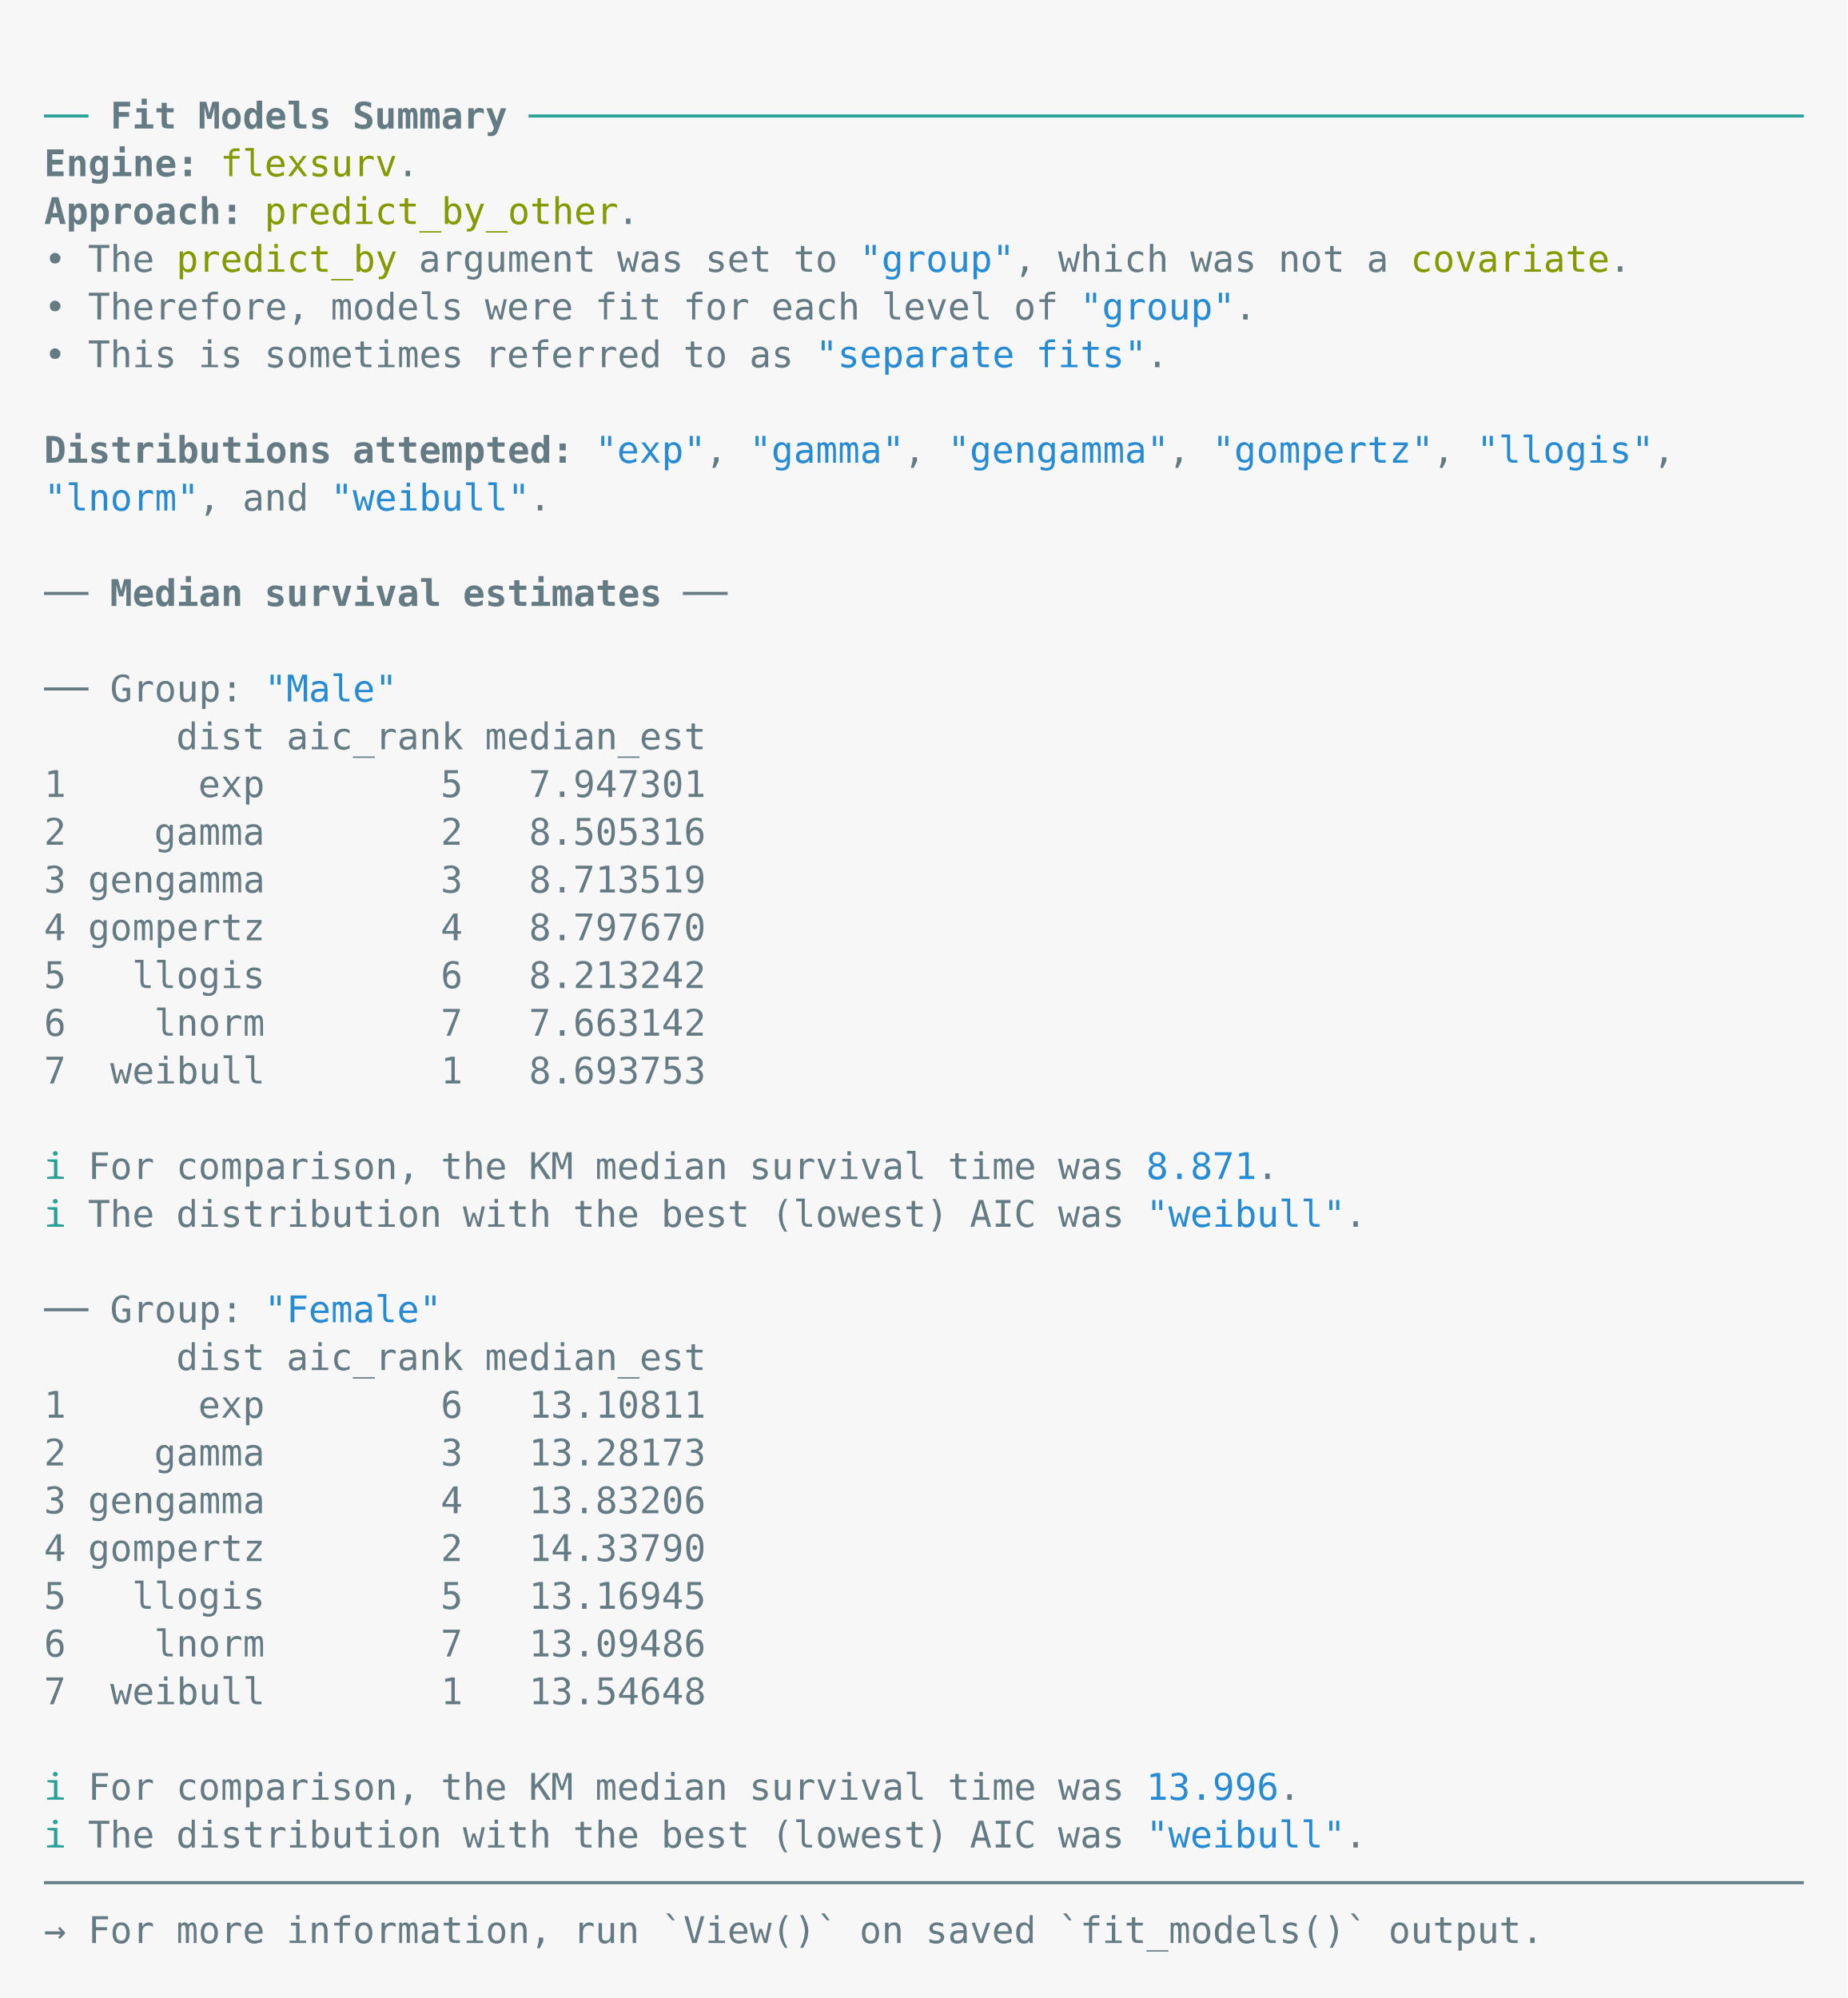
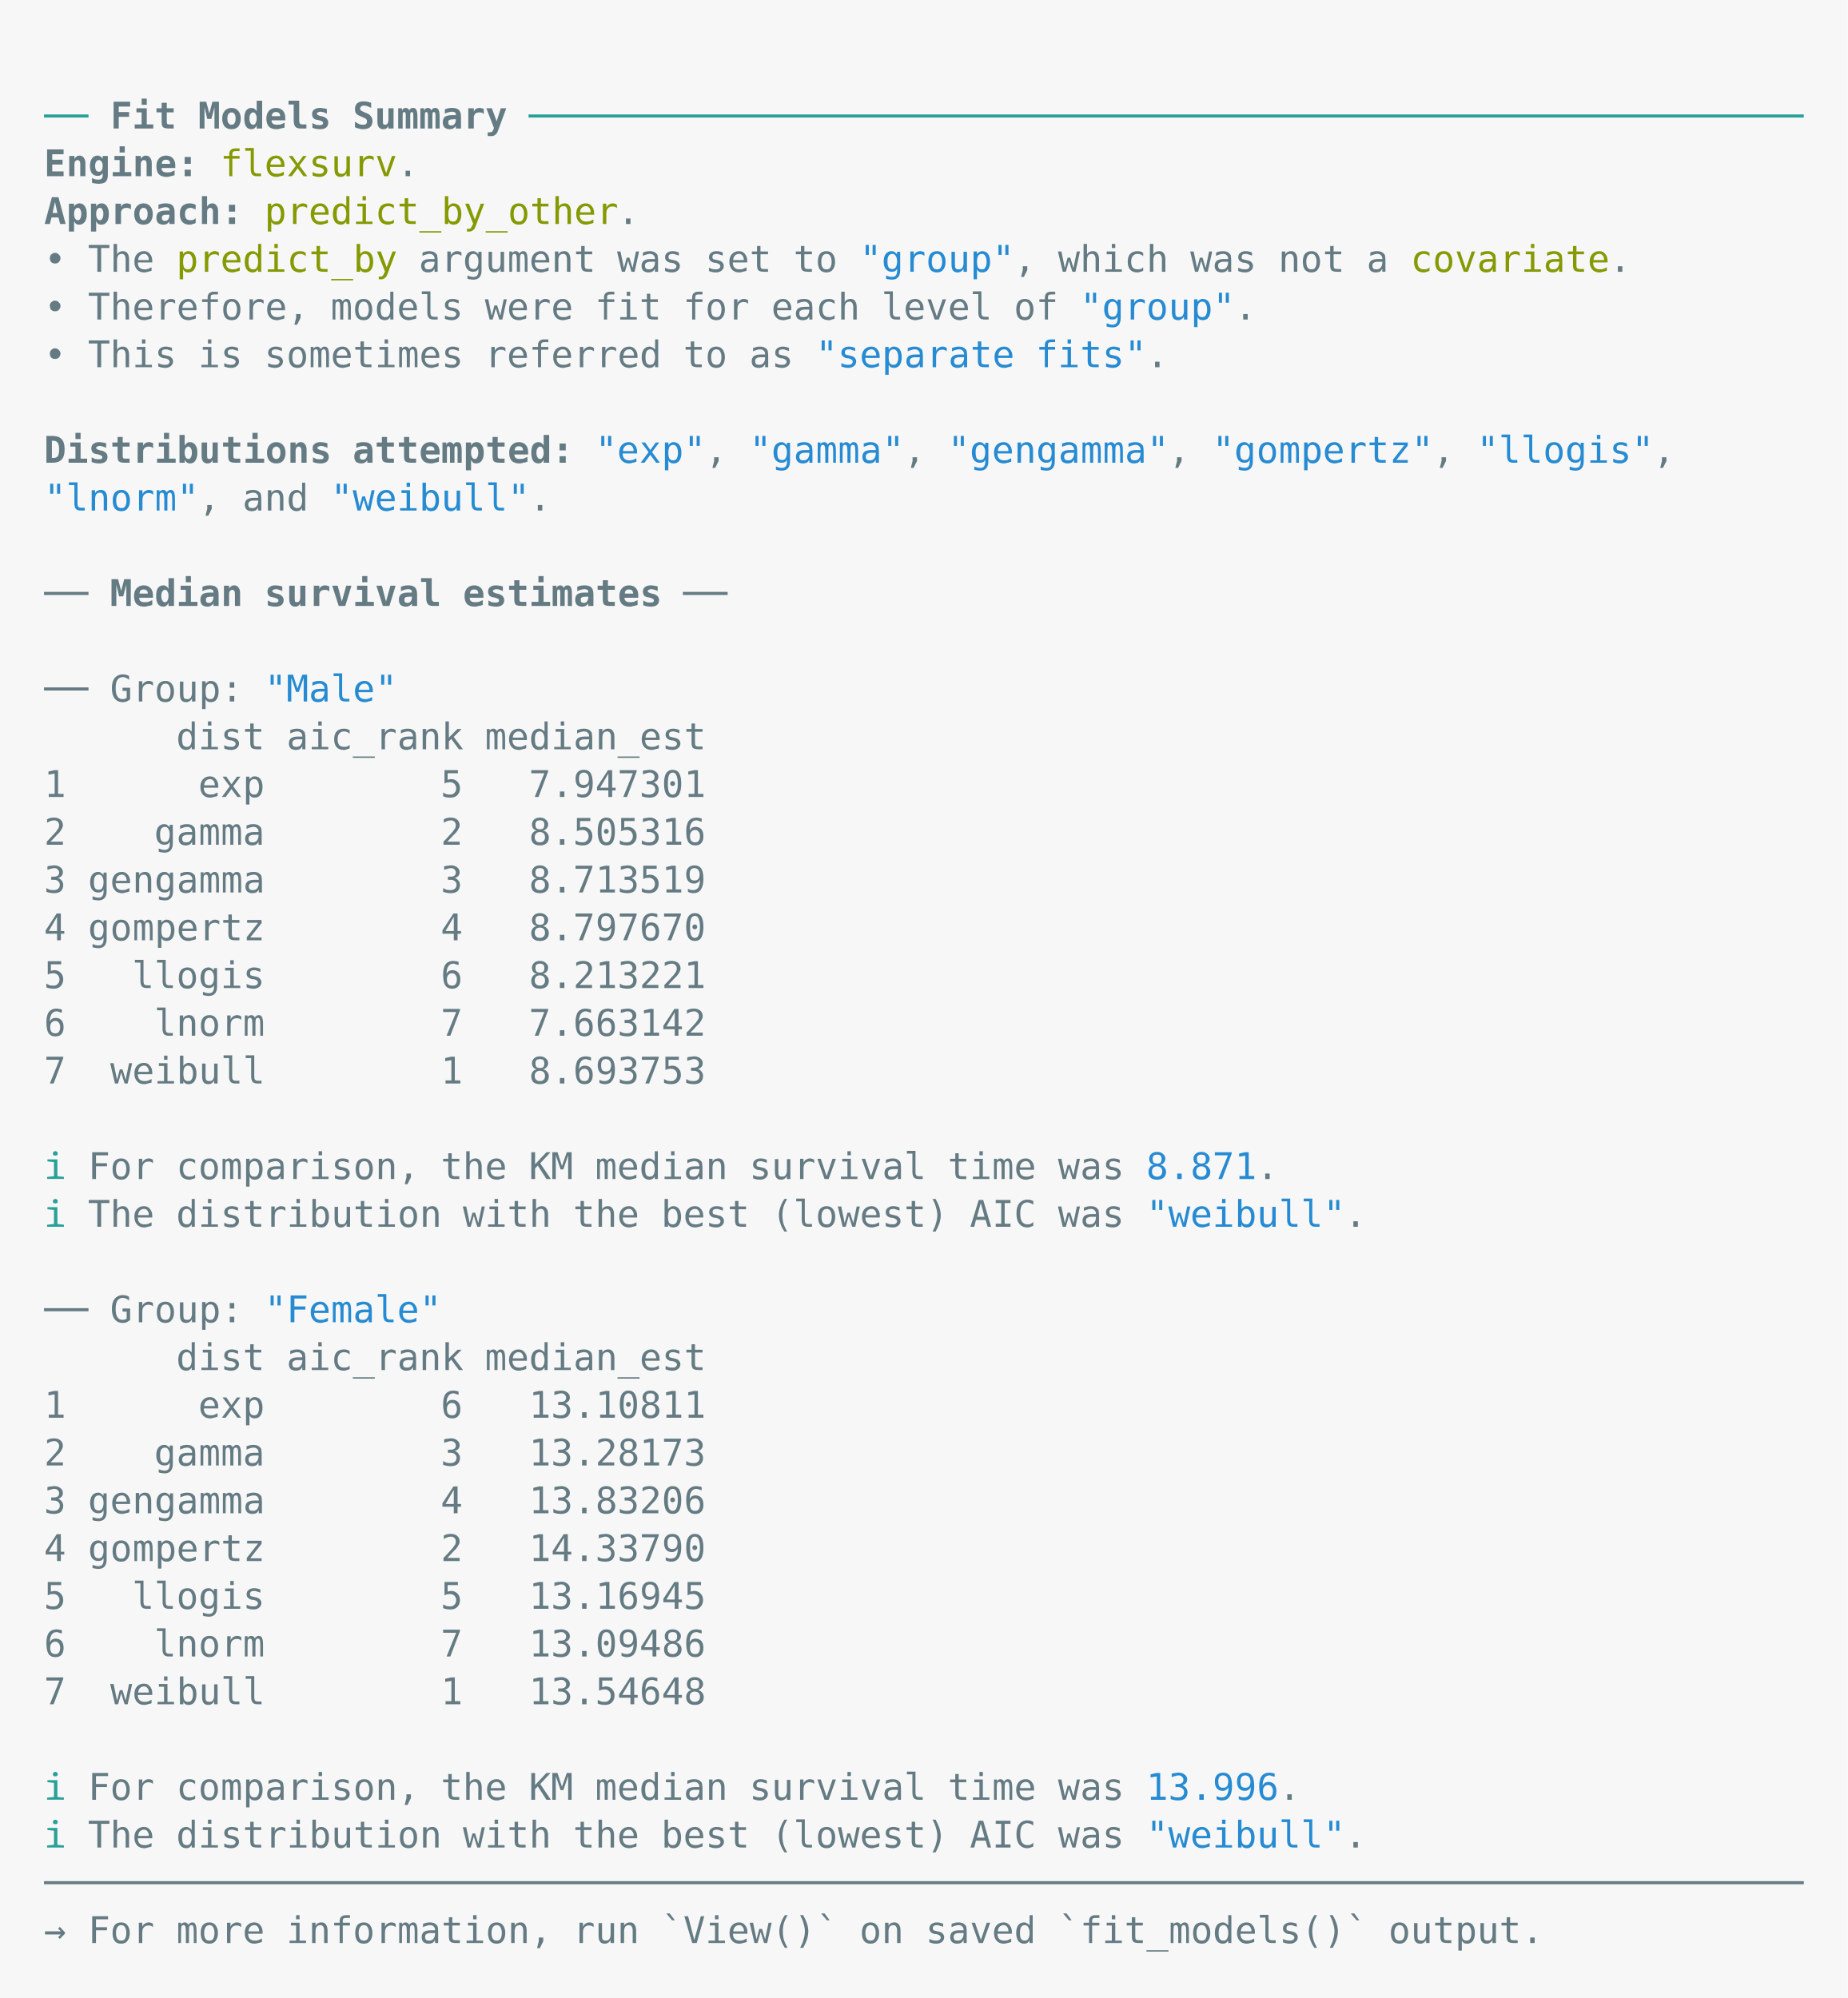
<svg xmlns="http://www.w3.org/2000/svg" xmlns:xlink="http://www.w3.org/1999/xlink" width="840" height="908.4">
  <rect width="840" height="908.4" rx="0" ry="0" class="a" />
  <svg height="868.4" viewBox="0 0 80 86.84" width="800" x="20" y="20">
    <style>.a{fill:rgb(247,247,247)}.b{font-family:'Fira Code',Monaco,Consolas,Menlo,'Bitstream Vera Sans Mono','Powerline Symbols',monospace}.c{fill:rgb(101,123,131);white-space:pre}.d{fill:rgb(42,161,152);white-space:pre}.e{fill:rgb(38,139,210);white-space:pre}.f{fill:transparent}.g{fill:rgb(101,123,131);font-weight:bold;white-space:pre}.h{fill:rgb(133,153,0);white-space:pre}</style>
    <g font-family="'Fira Code',Monaco,Consolas,Menlo,'Bitstream Vera Sans Mono','Powerline Symbols',monospace" font-size="1.67" class="b">
      <defs>
        <symbol id="1">
          <text font-size="1.67" x="6.012" y="1.67" class="c">dist</text>
          <text font-size="1.67" x="11.022" y="1.67" class="c">aic_rank</text>
          <text font-size="1.67" x="20.04" y="1.67" class="c">median_est</text>
        </symbol>
        <symbol id="2">
          <text font-size="1.67" x="0" y="1.67" class="d">ℹ</text>
          <text font-size="1.67" x="2.004" y="1.67" class="c">The</text>
          <text font-size="1.67" x="6.012" y="1.67" class="c">distribution</text>
          <text font-size="1.67" x="19.038" y="1.67" class="c">with</text>
          <text font-size="1.67" x="24.048" y="1.67" class="c">the</text>
          <text font-size="1.67" x="28.056" y="1.67" class="c">best</text>
          <text font-size="1.67" x="33.066" y="1.67" class="c">(lowest)</text>
          <text font-size="1.67" x="42.084" y="1.67" class="c">AIC</text>
          <text font-size="1.67" x="46.092" y="1.67" class="c">was</text>
          <text font-size="1.67" x="50.1" y="1.67" class="e">"weibull"</text>
          <text font-size="1.67" x="59.118" y="1.67" class="c">.</text>
        </symbol>
        <symbol id="a">
          <rect height="40" width="80" x="0" y="0" class="f" />
        </symbol>
      </defs>
      <rect height="86.84" width="80" class="a" />
      <svg x="0" y="0" width="80">
        <svg x="0">
          <use xlink:href="#a" />
          <text font-size="1.67" x="0" y="3.841" class="d">──</text>
          <text font-size="1.67" x="3.006" y="3.841" class="g">Fit</text>
          <text font-size="1.67" x="7.014" y="3.841" class="g">Models</text>
          <text font-size="1.67" x="14.028" y="3.841" class="g">Summary</text>
          <text font-size="1.67" x="22.044" y="3.841" class="d">──────────────────────────────────────────────────────────</text>
          <text font-size="1.67" x="0" y="6.012" class="g">Engine:</text>
          <text font-size="1.67" x="8.016" y="6.012" class="h">flexsurv</text>
          <text font-size="1.67" x="16.032" y="6.012" class="c">.</text>
          <text font-size="1.67" x="0" y="8.183" class="g">Approach:</text>
          <text font-size="1.67" x="10.02" y="8.183" class="h">predict_by_other</text>
          <text font-size="1.67" x="26.052" y="8.183" class="c">.</text>
          <text font-size="1.67" x="0" y="10.354" class="c">•</text>
          <text font-size="1.67" x="2.004" y="10.354" class="c">The</text>
          <text font-size="1.67" x="6.012" y="10.354" class="h">predict_by</text>
          <text font-size="1.67" x="17.034" y="10.354" class="c">argument</text>
          <text font-size="1.67" x="26.052" y="10.354" class="c">was</text>
          <text font-size="1.67" x="30.06" y="10.354" class="c">set</text>
          <text font-size="1.67" x="34.068" y="10.354" class="c">to</text>
          <text font-size="1.67" x="37.074" y="10.354" class="e">"group"</text>
          <text font-size="1.67" x="44.088" y="10.354" class="c">,</text>
          <text font-size="1.67" x="46.092" y="10.354" class="c">which</text>
          <text font-size="1.67" x="52.104" y="10.354" class="c">was</text>
          <text font-size="1.67" x="56.112" y="10.354" class="c">not</text>
          <text font-size="1.67" x="60.12" y="10.354" class="c">a</text>
          <text font-size="1.67" x="62.124" y="10.354" class="h">covariate</text>
          <text font-size="1.67" x="71.142" y="10.354" class="c">.</text>
          <text font-size="1.67" x="0" y="12.525" class="c">•</text>
          <text font-size="1.67" x="2.004" y="12.525" class="c">Therefore,</text>
          <text font-size="1.67" x="13.026" y="12.525" class="c">models</text>
          <text font-size="1.67" x="20.04" y="12.525" class="c">were</text>
          <text font-size="1.67" x="25.05" y="12.525" class="c">fit</text>
          <text font-size="1.67" x="29.058" y="12.525" class="c">for</text>
          <text font-size="1.67" x="33.066" y="12.525" class="c">each</text>
          <text font-size="1.67" x="38.076" y="12.525" class="c">level</text>
          <text font-size="1.67" x="44.088" y="12.525" class="c">of</text>
          <text font-size="1.67" x="47.094" y="12.525" class="e">"group"</text>
          <text font-size="1.67" x="54.108" y="12.525" class="c">.</text>
          <text font-size="1.67" x="0" y="14.696" class="c">•</text>
          <text font-size="1.67" x="2.004" y="14.696" class="c">This</text>
          <text font-size="1.67" x="7.014" y="14.696" class="c">is</text>
          <text font-size="1.67" x="10.02" y="14.696" class="c">sometimes</text>
          <text font-size="1.67" x="20.04" y="14.696" class="c">referred</text>
          <text font-size="1.67" x="29.058" y="14.696" class="c">to</text>
          <text font-size="1.67" x="32.064" y="14.696" class="c">as</text>
          <text font-size="1.67" x="35.07" y="14.696" class="e">"separate</text>
          <text font-size="1.67" x="45.09" y="14.696" class="e">fits"</text>
          <text font-size="1.67" x="50.1" y="14.696" class="c">.</text>
          <text font-size="1.67" x="0" y="19.038" class="g">Distributions</text>
          <text font-size="1.67" x="14.028" y="19.038" class="g">attempted:</text>
          <text font-size="1.67" x="25.05" y="19.038" class="e">"exp"</text>
          <text font-size="1.67" x="30.06" y="19.038" class="c">,</text>
          <text font-size="1.67" x="32.064" y="19.038" class="e">"gamma"</text>
          <text font-size="1.67" x="39.078" y="19.038" class="c">,</text>
          <text font-size="1.67" x="41.082" y="19.038" class="e">"gengamma"</text>
          <text font-size="1.67" x="51.102" y="19.038" class="c">,</text>
          <text font-size="1.67" x="53.106" y="19.038" class="e">"gompertz"</text>
          <text font-size="1.67" x="63.126" y="19.038" class="c">,</text>
          <text font-size="1.67" x="65.13" y="19.038" class="e">"llogis"</text>
          <text font-size="1.67" x="73.146" y="19.038" class="c">,</text>
          <text font-size="1.67" x="0" y="21.209" class="e">"lnorm"</text>
          <text font-size="1.67" x="7.014" y="21.209" class="c">,</text>
          <text font-size="1.67" x="9.018" y="21.209" class="c">and</text>
          <text font-size="1.67" x="13.026" y="21.209" class="e">"weibull"</text>
          <text font-size="1.67" x="22.044" y="21.209" class="c">.</text>
          <text font-size="1.67" x="0" y="25.551" class="c">──</text>
          <text font-size="1.67" x="3.006" y="25.551" class="g">Median</text>
          <text font-size="1.67" x="10.02" y="25.551" class="g">survival</text>
          <text font-size="1.67" x="19.038" y="25.551" class="g">estimates</text>
          <text font-size="1.67" x="29.058" y="25.551" class="c">──</text>
          <text font-size="1.67" x="0" y="29.893" class="c">──</text>
          <text font-size="1.67" x="3.006" y="29.893" class="c">Group:</text>
          <text font-size="1.67" x="10.02" y="29.893" class="e">"Male"</text>
          <use xlink:href="#1" y="30.394" />
          <text font-size="1.67" x="0" y="34.235" class="c">1</text>
          <text font-size="1.67" x="7.014" y="34.235" class="c">exp</text>
          <text font-size="1.67" x="18.036" y="34.235" class="c">5</text>
          <text font-size="1.67" x="22.044" y="34.235" class="c">7.947301</text>
          <text font-size="1.67" x="0" y="36.406" class="c">2</text>
          <text font-size="1.67" x="5.01" y="36.406" class="c">gamma</text>
          <text font-size="1.67" x="18.036" y="36.406" class="c">2</text>
          <text font-size="1.67" x="22.044" y="36.406" class="c">8.505316</text>
          <text font-size="1.67" x="0" y="38.577" class="c">3</text>
          <text font-size="1.67" x="2.004" y="38.577" class="c">gengamma</text>
          <text font-size="1.67" x="18.036" y="38.577" class="c">3</text>
          <text font-size="1.67" x="22.044" y="38.577" class="c">8.713519</text>
          <text font-size="1.67" x="0" y="40.748" class="c">4</text>
          <text font-size="1.67" x="2.004" y="40.748" class="c">gompertz</text>
          <text font-size="1.67" x="18.036" y="40.748" class="c">4</text>
          <text font-size="1.67" x="22.044" y="40.748" class="c">8.797670</text>
          <text font-size="1.67" x="0" y="42.919" class="c">5</text>
          <text font-size="1.67" x="4.008" y="42.919" class="c">llogis</text>
          <text font-size="1.67" x="18.036" y="42.919" class="c">6</text>
-           <text font-size="1.67" x="22.044" y="42.919" class="c">8.213242</text>
+           <text font-size="1.67" x="22.044" y="42.919" class="c">8.213221</text>
          <text font-size="1.67" x="0" y="45.09" class="c">6</text>
          <text font-size="1.67" x="5.01" y="45.09" class="c">lnorm</text>
          <text font-size="1.67" x="18.036" y="45.09" class="c">7</text>
          <text font-size="1.67" x="22.044" y="45.09" class="c">7.663142</text>
          <text font-size="1.67" x="0" y="47.261" class="c">7</text>
          <text font-size="1.67" x="3.006" y="47.261" class="c">weibull</text>
          <text font-size="1.67" x="18.036" y="47.261" class="c">1</text>
          <text font-size="1.67" x="22.044" y="47.261" class="c">8.693753</text>
          <text font-size="1.67" x="0" y="51.603" class="d">ℹ</text>
          <text font-size="1.67" x="2.004" y="51.603" class="c">For</text>
          <text font-size="1.67" x="6.012" y="51.603" class="c">comparison,</text>
          <text font-size="1.67" x="18.036" y="51.603" class="c">the</text>
          <text font-size="1.67" x="22.044" y="51.603" class="c">KM</text>
          <text font-size="1.67" x="25.05" y="51.603" class="c">median</text>
          <text font-size="1.67" x="32.064" y="51.603" class="c">survival</text>
          <text font-size="1.67" x="41.082" y="51.603" class="c">time</text>
          <text font-size="1.67" x="46.092" y="51.603" class="c">was</text>
          <text font-size="1.67" x="50.1" y="51.603" class="e">8.871</text>
          <text font-size="1.67" x="55.11" y="51.603" class="c">.</text>
          <use xlink:href="#2" y="52.104" />
          <text font-size="1.67" x="0" y="58.116" class="c">──</text>
          <text font-size="1.67" x="3.006" y="58.116" class="c">Group:</text>
          <text font-size="1.67" x="10.02" y="58.116" class="e">"Female"</text>
          <use xlink:href="#1" y="58.617" />
          <text font-size="1.67" x="0" y="62.458" class="c">1</text>
          <text font-size="1.67" x="7.014" y="62.458" class="c">exp</text>
          <text font-size="1.67" x="18.036" y="62.458" class="c">6</text>
          <text font-size="1.67" x="22.044" y="62.458" class="c">13.10811</text>
          <text font-size="1.67" x="0" y="64.629" class="c">2</text>
          <text font-size="1.67" x="5.01" y="64.629" class="c">gamma</text>
          <text font-size="1.67" x="18.036" y="64.629" class="c">3</text>
          <text font-size="1.67" x="22.044" y="64.629" class="c">13.28173</text>
          <text font-size="1.67" x="0" y="66.8" class="c">3</text>
          <text font-size="1.67" x="2.004" y="66.8" class="c">gengamma</text>
          <text font-size="1.67" x="18.036" y="66.8" class="c">4</text>
          <text font-size="1.67" x="22.044" y="66.8" class="c">13.83206</text>
          <text font-size="1.67" x="0" y="68.971" class="c">4</text>
          <text font-size="1.67" x="2.004" y="68.971" class="c">gompertz</text>
          <text font-size="1.67" x="18.036" y="68.971" class="c">2</text>
          <text font-size="1.67" x="22.044" y="68.971" class="c">14.33790</text>
          <text font-size="1.67" x="0" y="71.142" class="c">5</text>
          <text font-size="1.67" x="4.008" y="71.142" class="c">llogis</text>
          <text font-size="1.67" x="18.036" y="71.142" class="c">5</text>
          <text font-size="1.67" x="22.044" y="71.142" class="c">13.16945</text>
          <text font-size="1.67" x="0" y="73.313" class="c">6</text>
          <text font-size="1.67" x="5.01" y="73.313" class="c">lnorm</text>
          <text font-size="1.67" x="18.036" y="73.313" class="c">7</text>
          <text font-size="1.67" x="22.044" y="73.313" class="c">13.09486</text>
          <text font-size="1.67" x="0" y="75.484" class="c">7</text>
          <text font-size="1.67" x="3.006" y="75.484" class="c">weibull</text>
          <text font-size="1.67" x="18.036" y="75.484" class="c">1</text>
          <text font-size="1.67" x="22.044" y="75.484" class="c">13.54648</text>
          <text font-size="1.67" x="0" y="79.826" class="d">ℹ</text>
          <text font-size="1.67" x="2.004" y="79.826" class="c">For</text>
          <text font-size="1.67" x="6.012" y="79.826" class="c">comparison,</text>
          <text font-size="1.67" x="18.036" y="79.826" class="c">the</text>
          <text font-size="1.67" x="22.044" y="79.826" class="c">KM</text>
          <text font-size="1.67" x="25.05" y="79.826" class="c">median</text>
          <text font-size="1.67" x="32.064" y="79.826" class="c">survival</text>
          <text font-size="1.67" x="41.082" y="79.826" class="c">time</text>
          <text font-size="1.67" x="46.092" y="79.826" class="c">was</text>
          <text font-size="1.67" x="50.1" y="79.826" class="e">13.996</text>
          <text font-size="1.67" x="56.112" y="79.826" class="c">.</text>
          <use xlink:href="#2" y="80.327" />
          <text font-size="1.67" x="0" y="84.168" class="c">────────────────────────────────────────────────────────────────────────────────</text>
          <text font-size="1.67" x="0" y="86.339" class="c">→</text>
          <text font-size="1.67" x="2.004" y="86.339" class="c">For</text>
          <text font-size="1.67" x="6.012" y="86.339" class="c">more</text>
          <text font-size="1.67" x="11.022" y="86.339" class="c">information,</text>
          <text font-size="1.67" x="24.048" y="86.339" class="c">run</text>
          <text font-size="1.67" x="28.056" y="86.339" class="c">`View()`</text>
          <text font-size="1.67" x="37.074" y="86.339" class="c">on</text>
          <text font-size="1.67" x="40.08" y="86.339" class="c">saved</text>
          <text font-size="1.67" x="46.092" y="86.339" class="c">`fit_models()`</text>
          <text font-size="1.67" x="61.122" y="86.339" class="c">output.</text>
        </svg>
      </svg>
    </g>
  </svg>
</svg>
